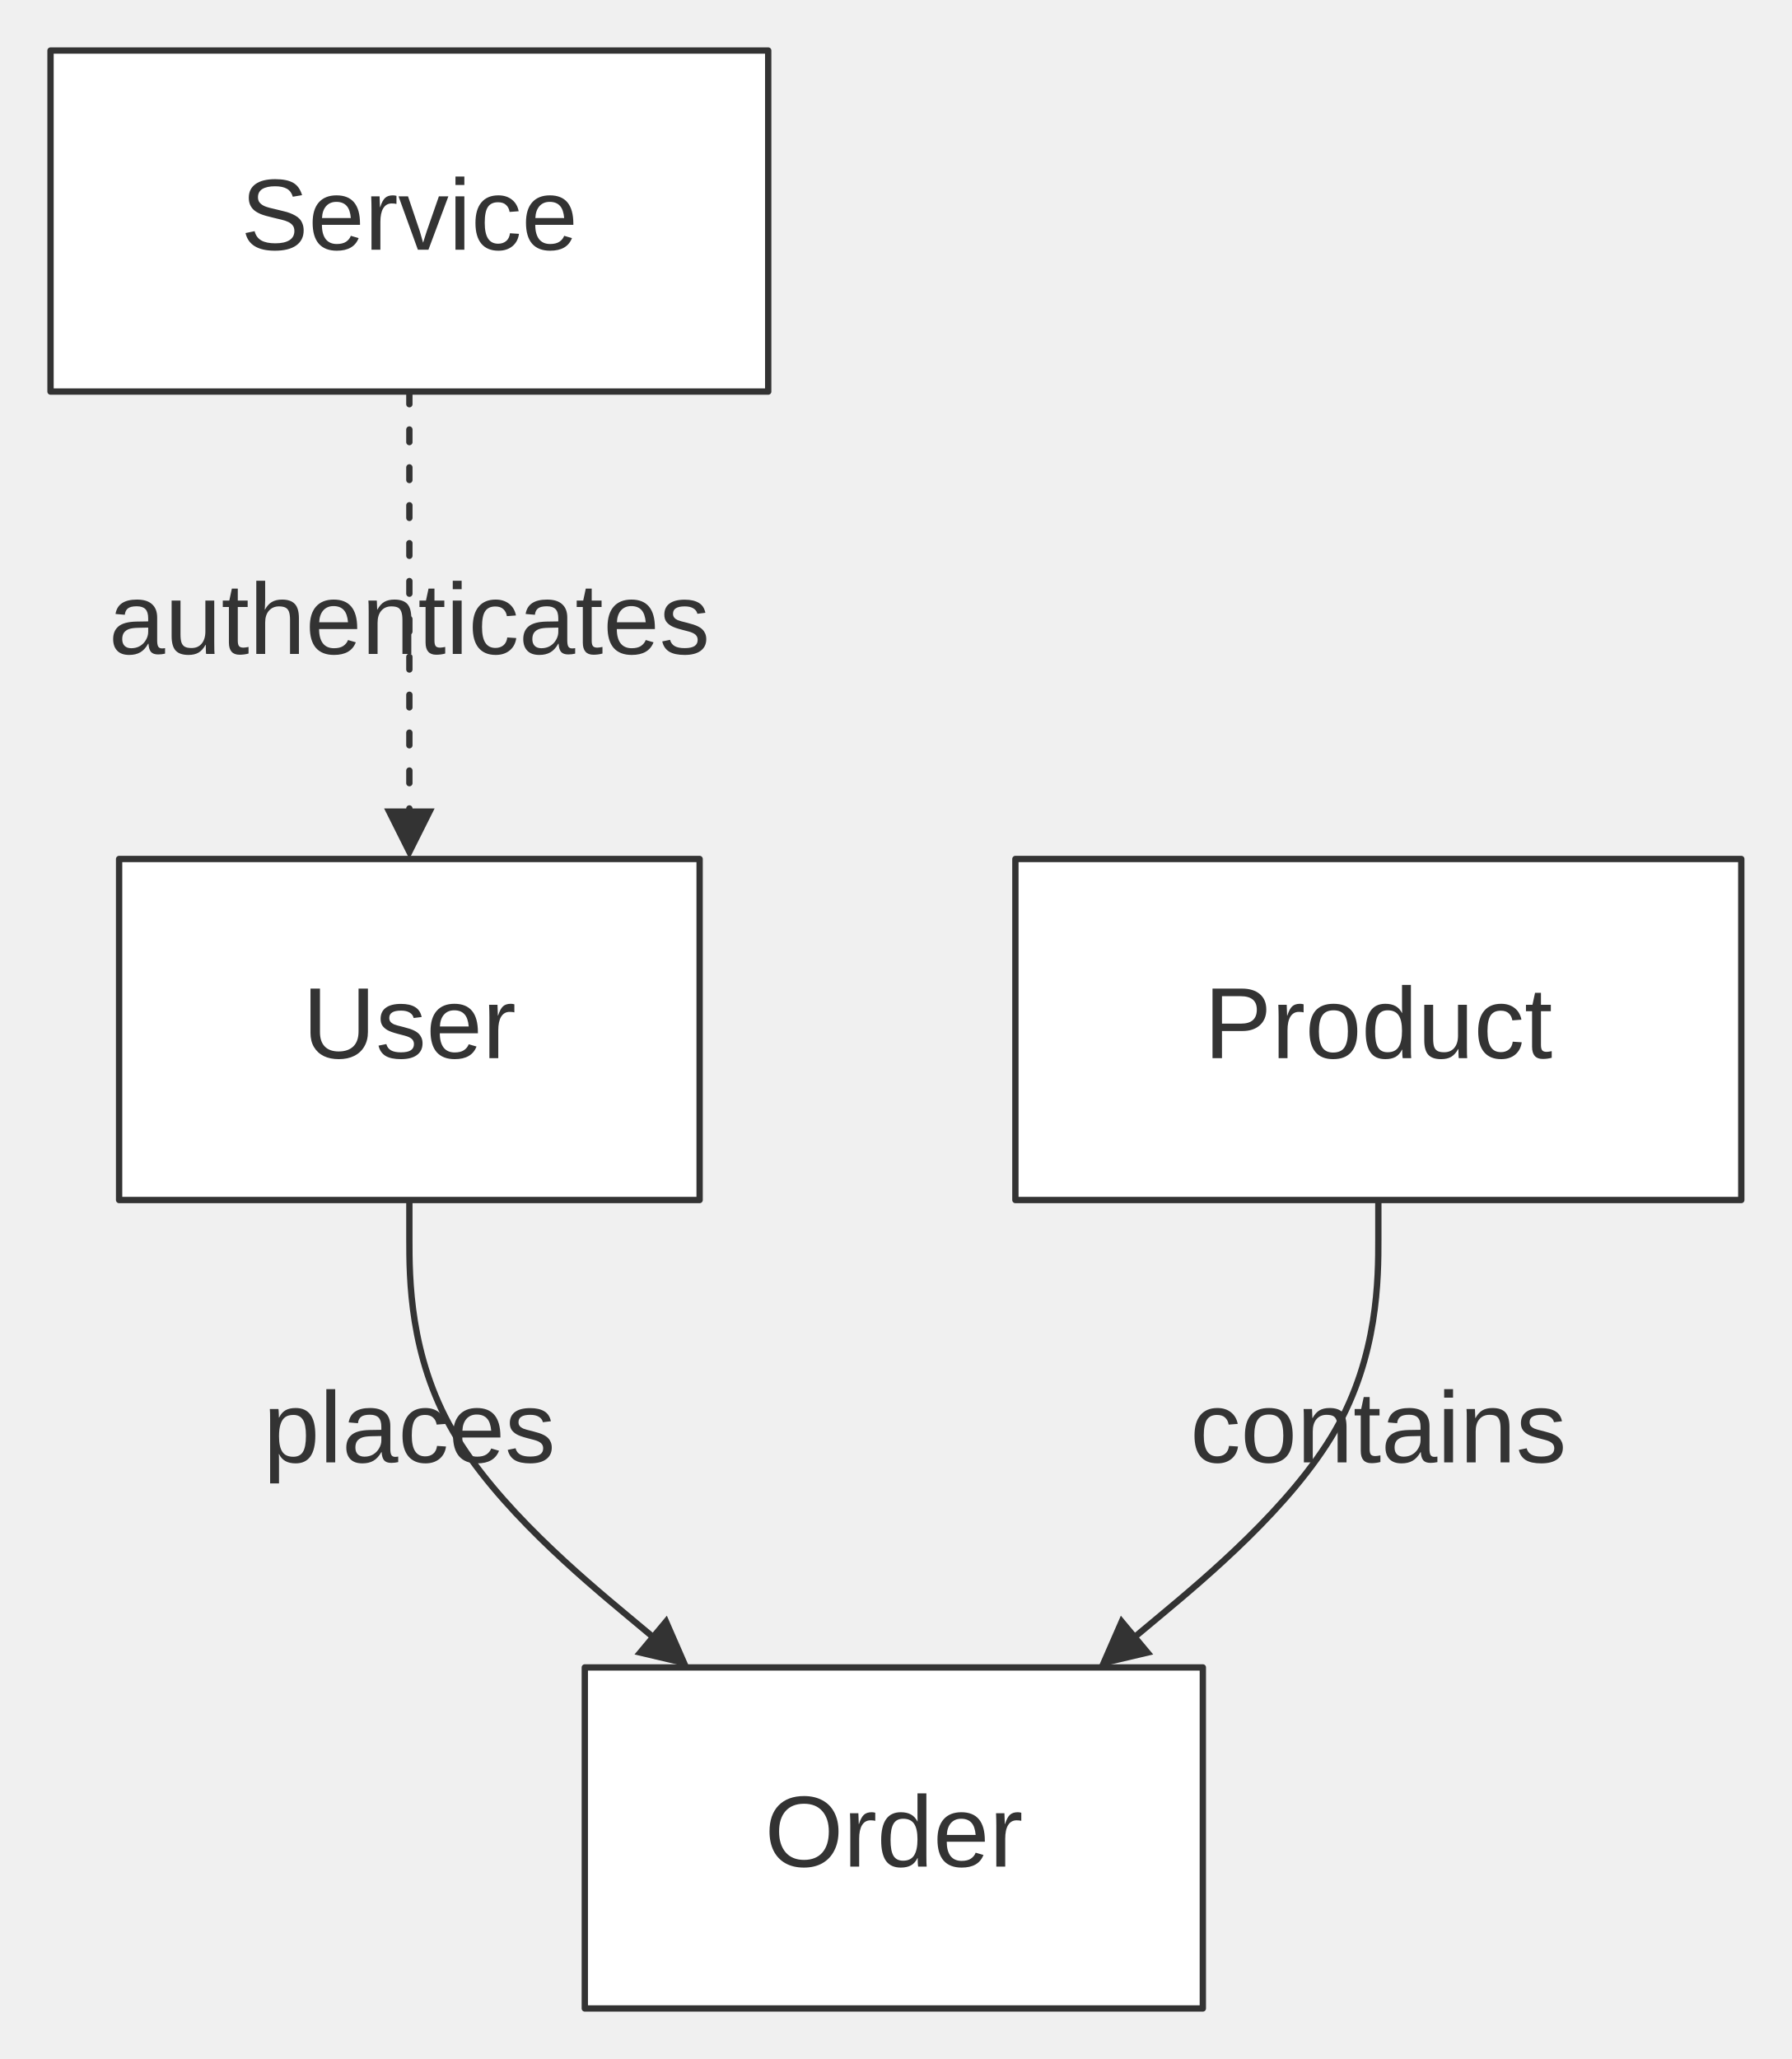
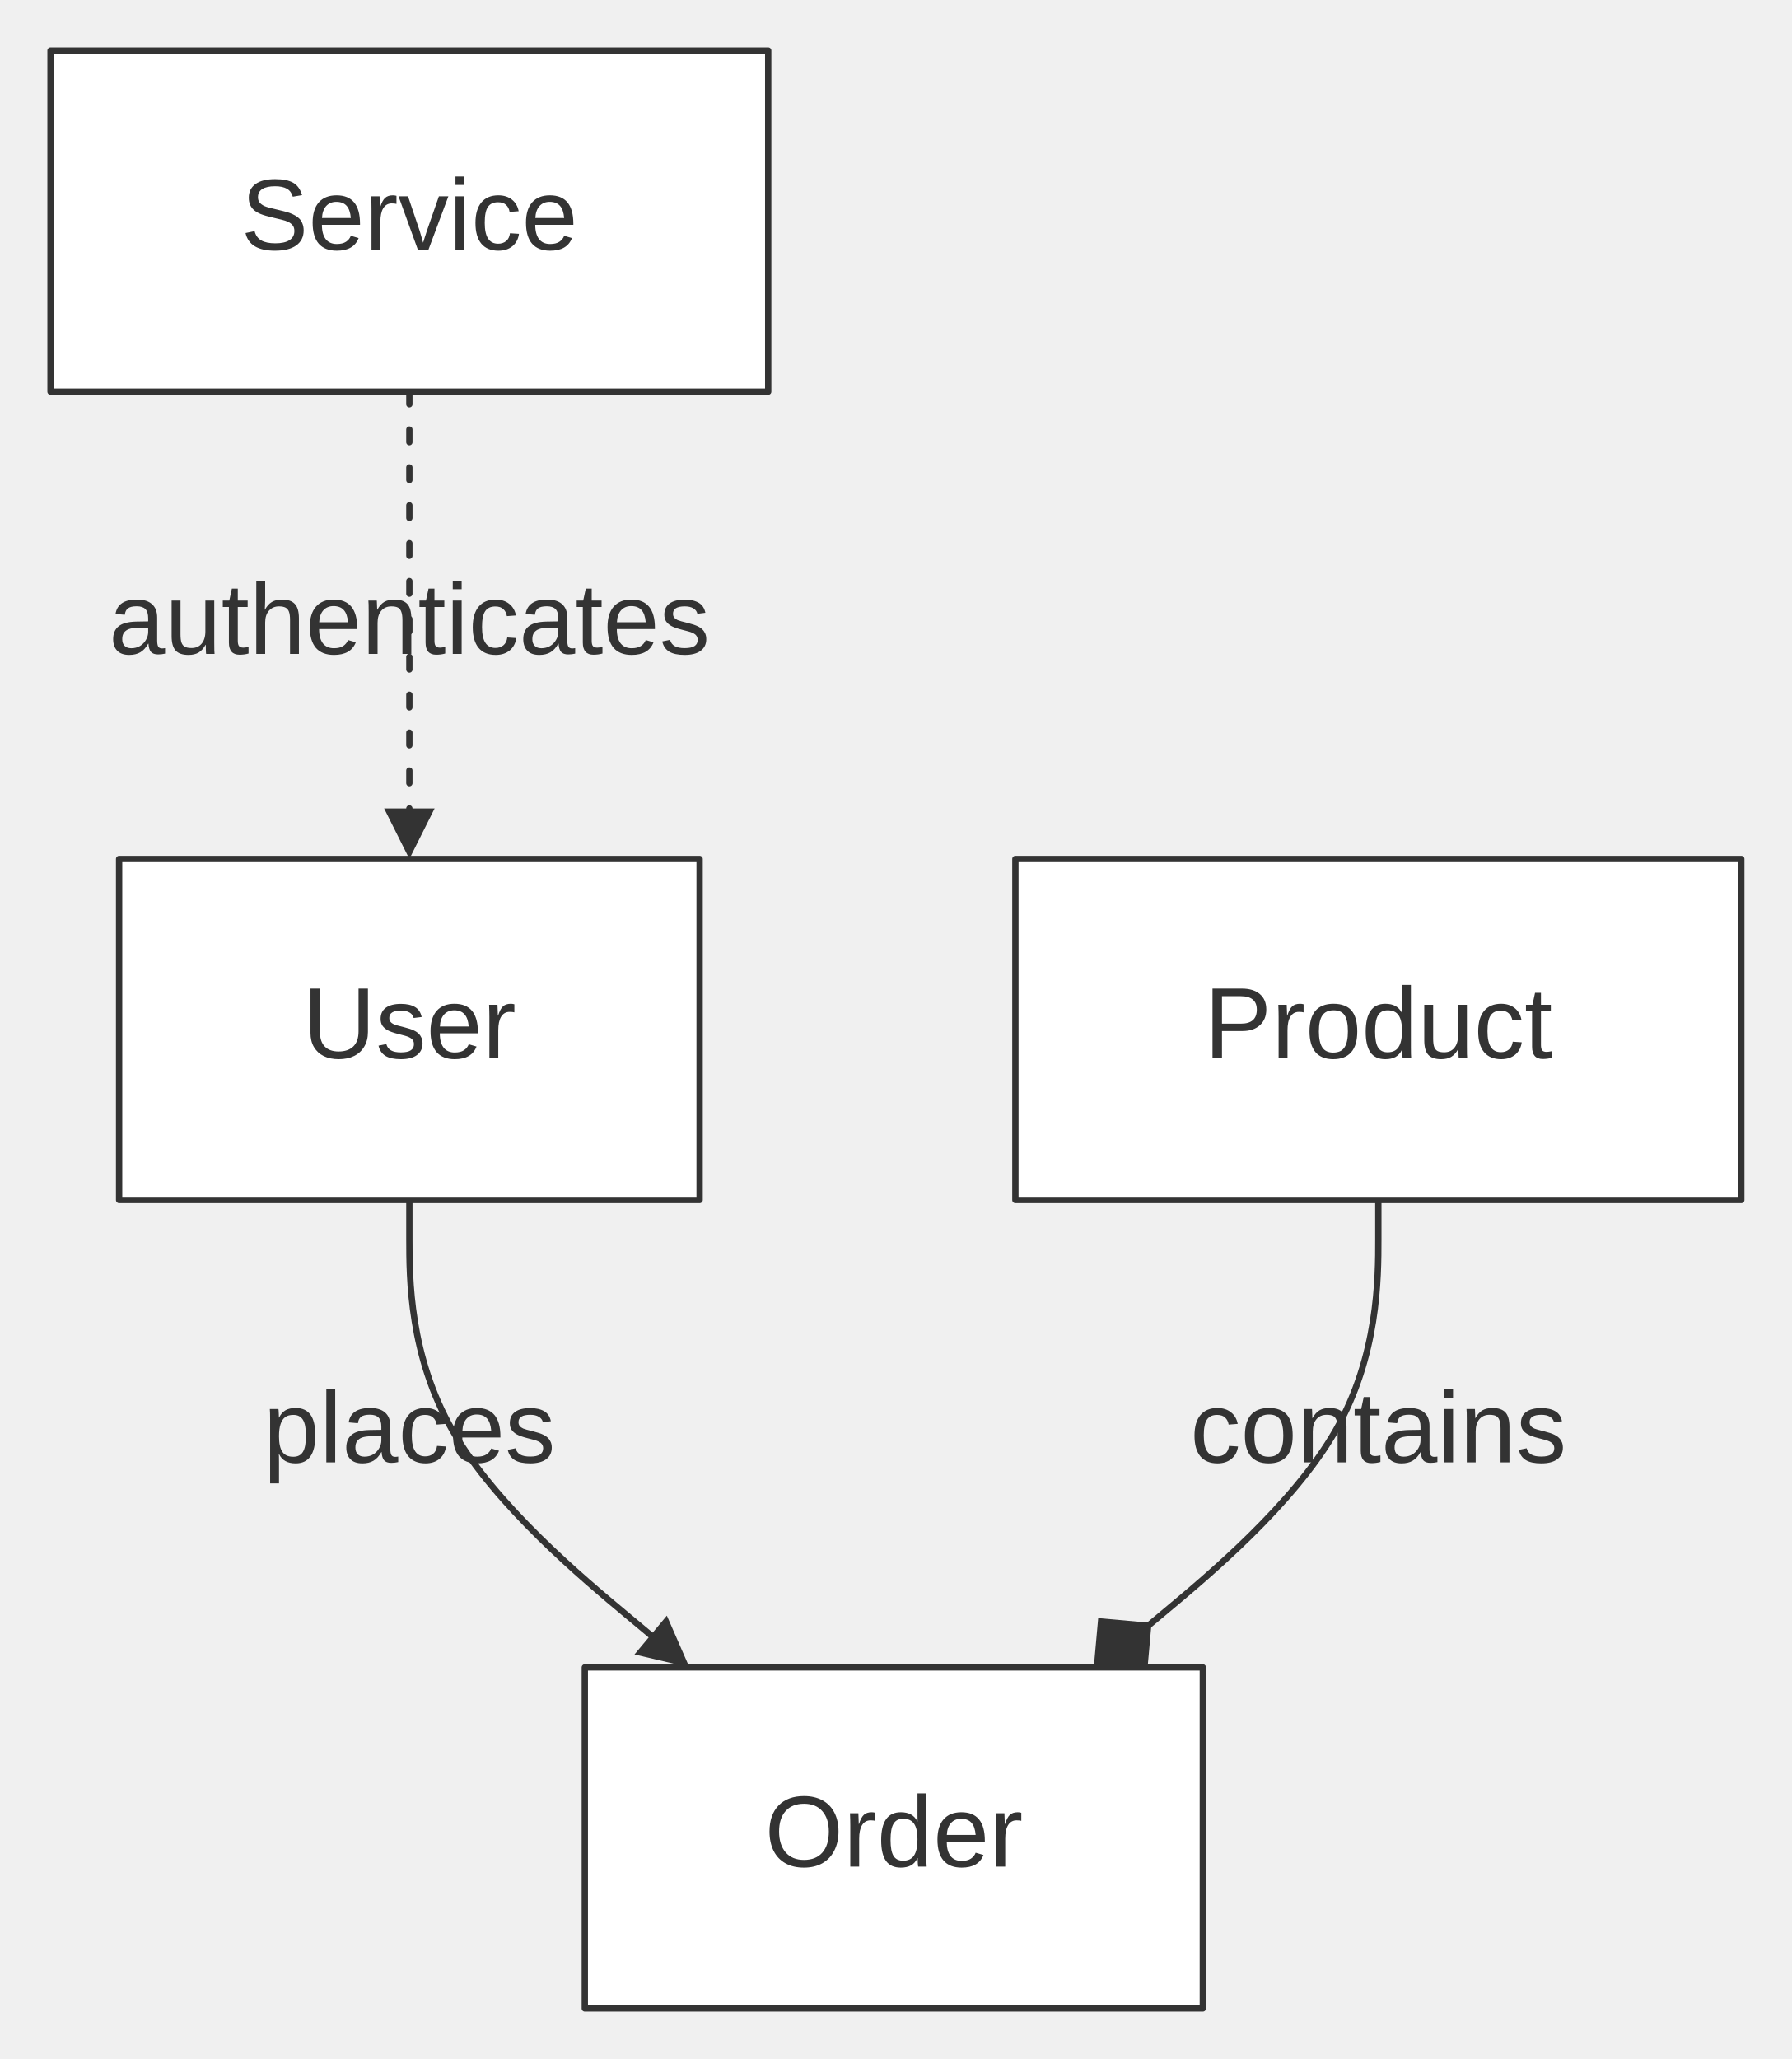
<svg xmlns="http://www.w3.org/2000/svg" width="100%" viewBox="0 0 283.72 326.00" style="max-width: 283.72px; background-color: transparent;" font-family="&quot;trebuchet ms&quot;, verdana, arial, sans-serif" font-size="16.00">
  <defs>
    <marker id="arrowhead" viewBox="0 0 10.00 10.00" refX="5.00" refY="5.00" markerWidth="8.00" markerHeight="8.00" orient="auto-start-reverse" markerUnits="userSpaceOnUse">
      <path d="M 0 0 L 10.00 5.00 L 0 10.00 z" fill="#333" />
    </marker>
    <marker id="crosshead" viewBox="0 0 11.00 11.00" refX="12.00" refY="5.20" markerWidth="11.00" markerHeight="11.00" orient="auto-start-reverse" markerUnits="userSpaceOnUse">
      <path d="M 1,1 l 9,9 M 10,1 l -9,9" stroke="#333" stroke-width="2" />
    </marker>
    <marker id="circlehead" viewBox="0 0 10.00 10.00" refX="11.00" refY="5.00" markerWidth="11.00" markerHeight="11.00" orient="auto-start-reverse" markerUnits="userSpaceOnUse">
      <circle cx="5" cy="5" r="5" stroke="#333" stroke-width="1" fill="#333" />
    </marker>
+     <marker id="open-arrowhead" viewBox="0 0 10.00 10.00" refX="5.00" refY="5.00" markerWidth="8.00" markerHeight="8.00" orient="auto-start-reverse" markerUnits="userSpaceOnUse">
+       <polygon points="0,0 10.00,5.00 0,10.00" fill="white" stroke="#333" stroke-width="1" />
+     </marker>
+     <marker id="diamondhead" viewBox="0 0 12.00 12.00" refX="6.00" refY="6.00" markerWidth="12.00" markerHeight="12.00" orient="auto-start-reverse" markerUnits="userSpaceOnUse">
+       <polygon points="0,6.00 6.00,0 12.00,6.00 6.00,12.00" fill="#333" />
+     </marker>
+     <marker id="open-diamondhead" viewBox="0 0 12.00 12.00" refX="6.00" refY="6.00" markerWidth="12.00" markerHeight="12.00" orient="auto-start-reverse" markerUnits="userSpaceOnUse">
+       <polygon points="0,6.00 6.00,0 12.00,6.00 6.00,12.00" fill="white" stroke="#333" stroke-width="1" />
+     </marker>
  </defs>
  <g transform="translate(0.00,0.00)">
    <g class="edgePaths">
      <path d="M64.82,190.00 L64.82,196.17 C64.82,202.33 64.82,214.67 71.70,226.57 C78.58,238.48 92.34,249.96 99.22,255.70 L106.10,261.44" stroke="#333" stroke-width="1.00" fill="none" stroke-linecap="round" stroke-linejoin="round" marker-end="url(#arrowhead)" />
-       <path d="M218.25,190.00 L218.25,196.17 C218.25,202.33 218.25,214.67 211.37,226.57 C204.49,238.48 190.73,249.96 183.85,255.70 L176.97,261.44" stroke="#333" stroke-width="1.00" fill="none" stroke-linecap="round" stroke-linejoin="round" marker-end="url(#arrowhead)" />
+       <path d="M218.25,190.00 L218.25,196.17 C218.25,202.33 218.25,214.67 211.50,226.47 C204.75,238.27 191.24,249.53 184.49,255.16 L177.74,260.80" stroke="#333" stroke-width="1.00" fill="none" stroke-linecap="round" stroke-linejoin="round" marker-end="url(#diamondhead)" />
      <path d="M64.82,62.00 L64.82,68.17 C64.82,74.33 64.82,86.67 64.82,98.33 C64.82,110.00 64.82,121.00 64.82,126.50 L64.82,132.00" stroke="#333" stroke-width="1.00" fill="none" stroke-linecap="round" stroke-linejoin="round" stroke-dasharray="2.00,4.00" marker-end="url(#arrowhead)" />
    </g>
    <g class="edgeLabels">
      <text x="64.82" y="227.00" text-anchor="middle" dominant-baseline="middle" fill="#333">places</text>
      <text x="218.25" y="227.00" text-anchor="middle" dominant-baseline="middle" fill="#333">contains</text>
      <text x="64.82" y="99.00" text-anchor="middle" dominant-baseline="middle" fill="#333">authenticates</text>
    </g>
    <g class="nodes">
      <rect x="92.60" y="264.00" width="97.86" height="54.00" fill="white" stroke="#333" stroke-width="1.00" stroke-linejoin="round" />
      <text x="141.53" y="291.00" text-anchor="middle" dominant-baseline="middle" fill="#333">Order</text>
      <rect x="160.78" y="136.00" width="114.94" height="54.00" fill="white" stroke="#333" stroke-width="1.00" stroke-linejoin="round" />
      <text x="218.25" y="163.00" text-anchor="middle" dominant-baseline="middle" fill="#333">Product</text>
      <rect x="8.00" y="8.00" width="113.64" height="54.00" fill="white" stroke="#333" stroke-width="1.00" stroke-linejoin="round" />
      <text x="64.82" y="35.00" text-anchor="middle" dominant-baseline="middle" fill="#333">Service</text>
      <rect x="18.86" y="136.00" width="91.92" height="54.00" fill="white" stroke="#333" stroke-width="1.00" stroke-linejoin="round" />
      <text x="64.82" y="163.00" text-anchor="middle" dominant-baseline="middle" fill="#333">User</text>
    </g>
  </g>
</svg>
